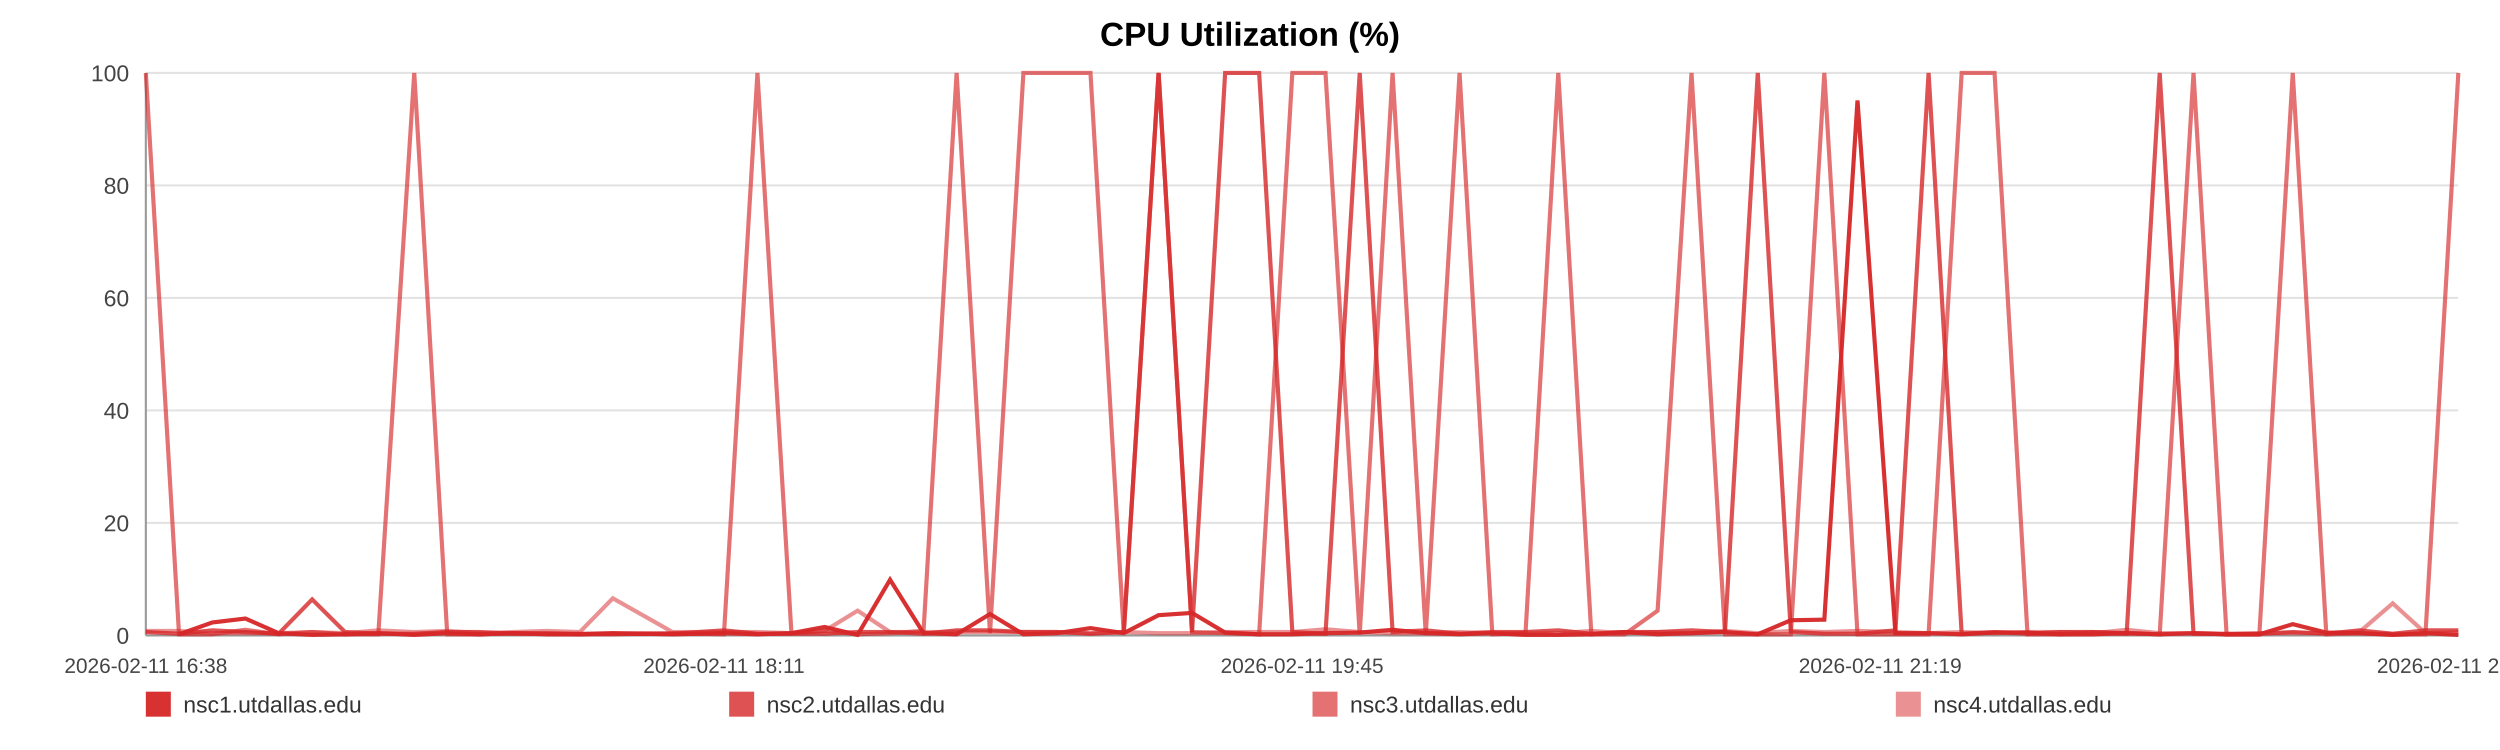
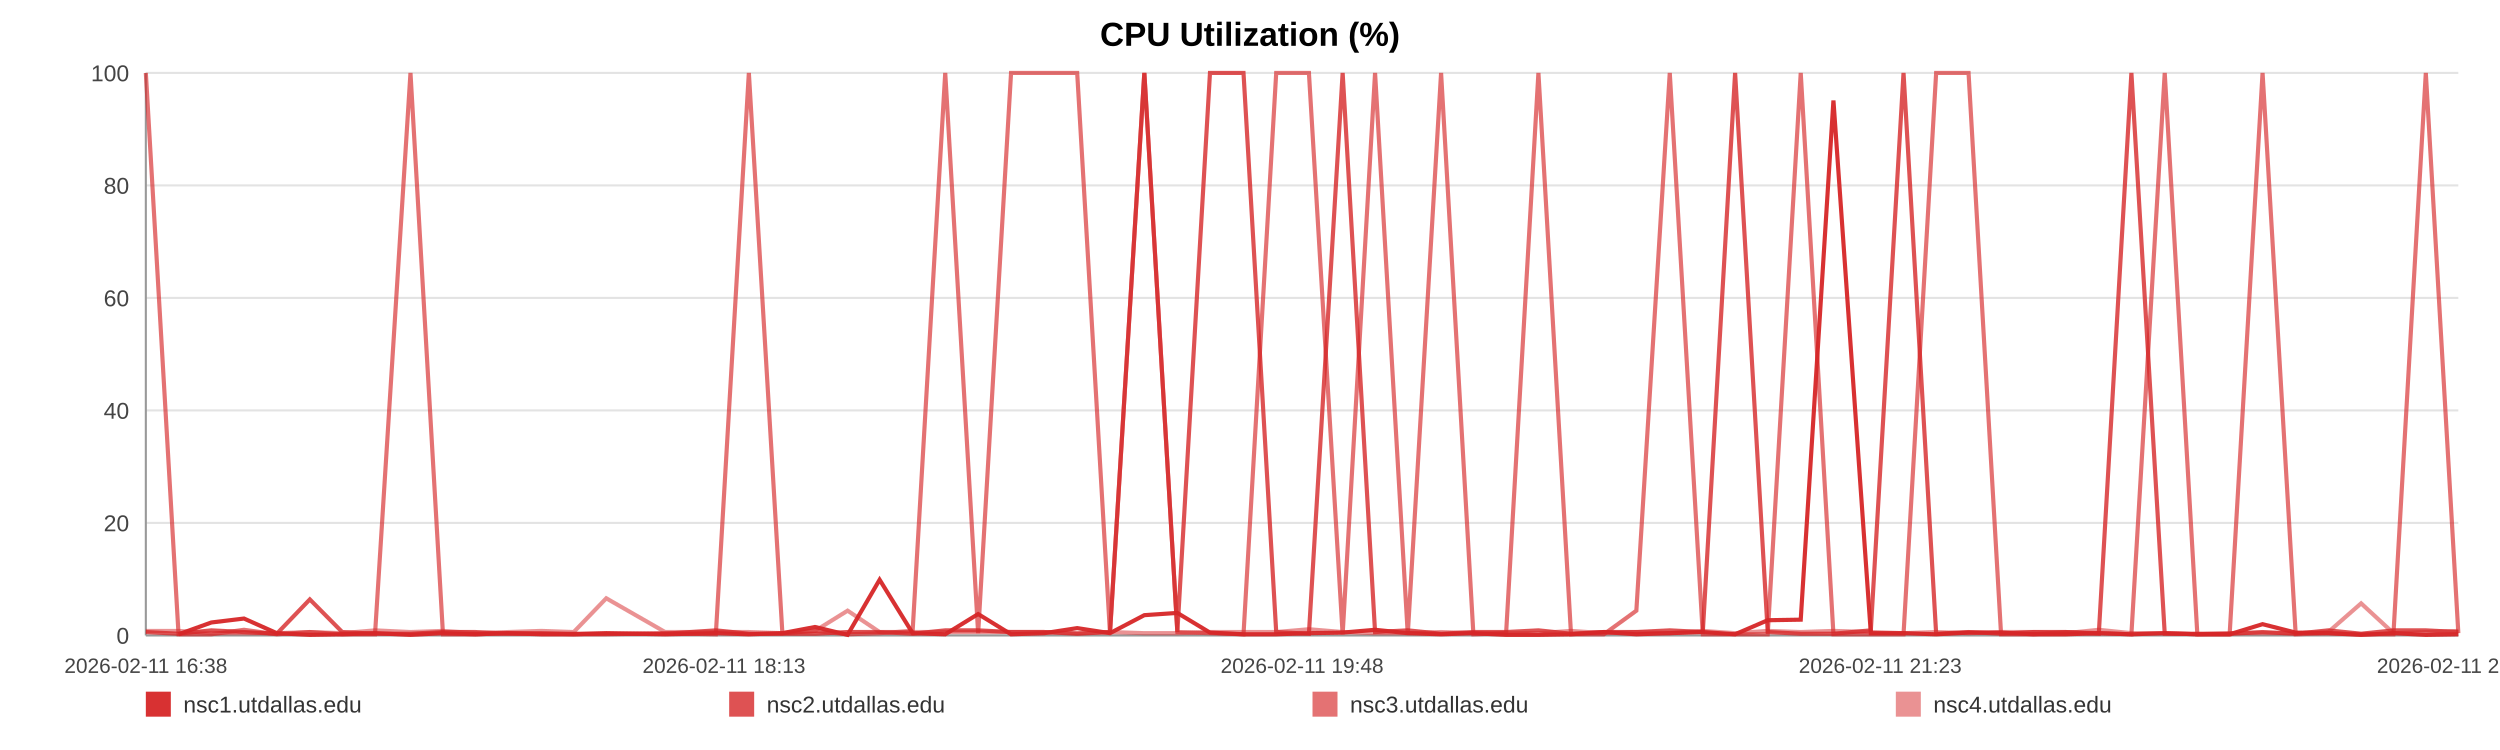
<svg xmlns="http://www.w3.org/2000/svg" width="1200" height="360" viewBox="0 0 1200 360" role="img" aria-label="CPU Utilization (%)">
  <rect width="100%" height="100%" fill="#ffffff" />
  <text x="600.0" y="22" text-anchor="middle" font-size="16" font-family="Arial, Helvetica, sans-serif" font-weight="bold">CPU Utilization (%)</text>
  <line x1="70" y1="35.00" x2="1180" y2="35.00" stroke="#e3e3e3" stroke-width="1" />
  <text x="62" y="39.00" text-anchor="end" font-size="11" fill="#444" font-family="Arial, Helvetica, sans-serif">100</text>
  <line x1="70" y1="89.00" x2="1180" y2="89.00" stroke="#e3e3e3" stroke-width="1" />
  <text x="62" y="93.00" text-anchor="end" font-size="11" fill="#444" font-family="Arial, Helvetica, sans-serif">80</text>
  <line x1="70" y1="143.00" x2="1180" y2="143.00" stroke="#e3e3e3" stroke-width="1" />
  <text x="62" y="147.00" text-anchor="end" font-size="11" fill="#444" font-family="Arial, Helvetica, sans-serif">60</text>
  <line x1="70" y1="197.00" x2="1180" y2="197.00" stroke="#e3e3e3" stroke-width="1" />
  <text x="62" y="201.00" text-anchor="end" font-size="11" fill="#444" font-family="Arial, Helvetica, sans-serif">40</text>
  <line x1="70" y1="251.00" x2="1180" y2="251.00" stroke="#e3e3e3" stroke-width="1" />
  <text x="62" y="255.00" text-anchor="end" font-size="11" fill="#444" font-family="Arial, Helvetica, sans-serif">20</text>
  <line x1="70" y1="305.00" x2="1180" y2="305.00" stroke="#e3e3e3" stroke-width="1" />
  <text x="62" y="309.00" text-anchor="end" font-size="11" fill="#444" font-family="Arial, Helvetica, sans-serif">0</text>
  <line x1="70" y1="35" x2="70" y2="305" stroke="#999" />
  <line x1="70" y1="305" x2="1180" y2="305" stroke="#999" />
  <text x="70.00" y="323" text-anchor="middle" font-size="10" fill="#444" font-family="Arial, Helvetica, sans-serif">2026-02-11 16:38</text>
-   <text x="347.50" y="323" text-anchor="middle" font-size="10" fill="#444" font-family="Arial, Helvetica, sans-serif">2026-02-11 18:11</text>
-   <text x="625.00" y="323" text-anchor="middle" font-size="10" fill="#444" font-family="Arial, Helvetica, sans-serif">2026-02-11 19:45</text>
-   <text x="902.50" y="323" text-anchor="middle" font-size="10" fill="#444" font-family="Arial, Helvetica, sans-serif">2026-02-11 21:19</text>
-   <text x="1180.00" y="323" text-anchor="middle" font-size="10" fill="#444" font-family="Arial, Helvetica, sans-serif">2026-02-11 22:53</text>
-   <polyline fill="none" stroke="#d62728" stroke-opacity="0.95" stroke-width="2" points="85.93,304.46 101.90,298.79 117.78,296.90 133.75,303.92 149.83,304.73 165.61,304.46 181.58,303.92 198.84,304.73 214.67,303.92 230.49,304.46 246.32,303.92 262.49,304.46 278.32,304.46 294.15,303.92 322.80,304.46 347.50,303.92 363.57,304.46 379.89,303.92 395.77,300.95 411.65,304.73 427.23,278.27 443.30,303.92 459.18,304.46 475.21,294.74 491.23,304.46 507.45,303.92 523.43,301.49 539.40,303.92 556.12,295.28 572.19,294.20 588.07,303.65 604.39,304.46 620.32,304.46 636.24,303.92 652.66,303.65 668.44,302.30 684.37,303.92 700.59,304.46 716.32,303.92 732.24,304.73 747.97,304.73 763.85,304.46 779.82,303.38 795.65,304.46 811.92,303.92 828.00,303.38 843.73,304.46 859.60,297.71 875.68,297.44 891.60,48.23 909.80,303.92 925.72,303.92 941.60,304.46 957.38,303.65 973.21,303.65 988.98,304.46 1004.81,304.46 1020.79,303.92 1036.66,304.46 1052.89,303.92 1068.76,304.46 1084.49,304.46 1100.52,299.60 1116.64,303.65 1132.52,303.92 1148.49,304.73 1164.22,303.92 1180.00,304.73" />
-   <polyline fill="none" stroke="#d62728" stroke-opacity="0.80" stroke-width="2" points="70.00,303.38 85.93,304.19 101.90,302.57 117.78,303.38 133.75,304.19 149.83,287.72 165.61,303.38 181.58,304.19 198.84,304.19 214.67,303.38 230.49,303.38 246.32,304.19 262.49,304.19 278.32,304.19 294.15,304.19 322.80,304.19 347.50,302.57 363.57,304.19 379.89,304.19 395.77,304.19 411.65,303.38 427.23,303.38 443.30,304.19 459.18,302.57 475.21,302.57 491.23,303.38 507.45,303.38 523.43,304.19 539.40,303.38 556.12,35.00 572.19,303.38 588.07,35.00 604.39,35.00 620.32,303.38 636.24,304.19 652.66,35.00 668.44,303.38 684.37,302.57 700.59,304.19 716.32,303.38 732.24,303.38 747.97,302.57 763.85,304.19 779.82,303.38 795.65,303.38 811.92,302.57 828.00,303.38 843.73,35.00 859.60,303.38 875.68,304.19 891.60,304.19 909.80,302.57 925.72,35.00 941.60,304.19 957.38,303.38 973.21,304.19 988.98,303.38 1004.81,303.38 1020.79,304.19 1036.66,35.00 1052.89,304.19 1068.76,304.19 1084.49,304.19 1100.52,303.38 1116.64,304.19 1132.52,302.57 1148.49,304.19 1164.22,302.57 1180.00,302.57" />
-   <polyline fill="none" stroke="#d62728" stroke-opacity="0.65" stroke-width="2" points="70.00,35.00 85.93,304.46 101.90,304.46 117.78,302.30 133.75,304.46 149.83,303.38 165.61,304.46 181.58,304.46 198.84,35.00 214.67,304.46 230.49,304.46 246.32,303.92 262.49,303.92 278.32,304.46 294.15,304.46 322.80,303.92 347.50,304.46 363.57,35.00 379.89,303.92 395.77,302.84 411.65,304.46 427.23,303.92 443.30,302.84 459.18,35.00 475.21,303.92 491.23,35.00 507.45,35.00 523.43,35.00 539.40,303.92 556.12,35.00 572.19,303.38 588.07,303.92 604.39,304.46 620.32,35.00 636.24,35.00 652.66,304.46 668.44,35.00 684.37,304.46 700.59,35.00 716.32,304.46 732.24,303.92 747.97,35.00 763.85,304.46 779.82,304.46 795.65,293.12 811.92,35.00 828.00,304.46 843.73,304.46 859.60,304.46 875.68,35.00 891.60,304.46 909.80,304.46 925.72,304.46 941.60,35.00 957.38,35.00 973.21,304.46 988.98,304.46 1004.81,303.38 1020.79,303.92 1036.66,304.46 1052.89,35.00 1068.76,304.46 1084.49,304.46 1100.52,35.00 1116.64,304.46 1132.52,303.92 1148.49,304.46 1164.22,304.46 1180.00,35.00" />
-   <polyline fill="none" stroke="#d62728" stroke-opacity="0.50" stroke-width="2" points="70.00,302.84 85.93,302.84 101.90,303.92 117.78,303.92 133.75,303.92 149.83,303.38 165.61,303.92 181.58,302.57 198.84,303.38 214.67,302.84 230.49,303.92 246.32,303.38 262.49,302.84 278.32,303.38 294.15,287.18 322.80,303.38 347.50,303.38 363.57,303.38 379.89,303.92 395.77,302.84 411.65,293.12 427.23,303.38 443.30,303.38 459.18,303.38 475.21,303.38 491.23,303.38 507.45,303.38 523.43,303.92 539.40,303.38 556.12,303.92 572.19,303.92 588.07,303.38 604.39,303.38 620.32,303.38 636.24,302.03 652.66,303.38 668.44,303.92 684.37,303.92 700.59,303.38 716.32,303.92 732.24,303.92 747.97,303.92 763.85,302.84 779.82,303.92 795.65,303.38 811.92,303.92 828.00,302.84 843.73,303.92 859.60,302.84 875.68,303.38 891.60,302.84 909.80,303.38 925.72,303.92 941.60,303.38 957.38,303.92 973.21,303.38 988.98,303.38 1004.81,303.92 1020.79,302.30 1036.66,303.92 1052.89,303.92 1068.76,304.46 1084.49,303.92 1100.52,303.92 1116.64,303.92 1132.52,303.38 1148.49,289.61 1164.22,303.92 1180.00,303.38" />
+   <text x="347.50" y="323" text-anchor="middle" font-size="10" fill="#444" font-family="Arial, Helvetica, sans-serif">2026-02-11 18:13</text>
+   <text x="625.00" y="323" text-anchor="middle" font-size="10" fill="#444" font-family="Arial, Helvetica, sans-serif">2026-02-11 19:48</text>
+   <text x="902.50" y="323" text-anchor="middle" font-size="10" fill="#444" font-family="Arial, Helvetica, sans-serif">2026-02-11 21:23</text>
+   <text x="1180.00" y="323" text-anchor="middle" font-size="10" fill="#444" font-family="Arial, Helvetica, sans-serif">2026-02-11 22:58</text>
+   <polyline fill="none" stroke="#d62728" stroke-opacity="0.95" stroke-width="2" points="85.70,304.46 101.45,298.79 117.11,296.90 132.86,303.92 148.71,304.73 164.26,304.46 180.01,303.92 197.03,304.73 212.63,303.92 228.24,304.46 243.84,303.92 259.79,304.46 275.39,304.46 291.00,303.92 319.24,304.46 343.60,303.92 359.45,304.46 375.54,303.92 391.19,300.95 406.85,304.73 422.21,278.27 438.06,303.92 453.71,304.46 469.51,294.74 485.31,304.46 501.30,303.92 517.05,301.49 532.80,303.92 549.28,295.28 565.13,294.20 580.79,303.65 596.88,304.46 612.58,304.46 628.28,303.92 644.47,303.65 660.03,302.30 675.73,303.92 691.72,304.46 707.23,303.92 722.93,304.73 738.44,304.73 754.09,304.46 769.84,303.38 785.45,304.46 801.49,303.92 817.34,303.38 832.85,304.46 848.50,297.71 864.35,297.44 880.05,48.23 897.99,303.92 913.69,303.92 929.35,304.46 944.90,303.65 960.51,303.65 976.06,304.46 991.67,304.46 1007.42,303.92 1023.07,304.46 1039.07,303.92 1054.72,304.46 1070.23,304.46 1086.03,299.60 1101.93,303.65 1117.58,303.92 1133.33,304.73 1148.84,303.92 1164.39,304.73 1180.00,304.46" />
+   <polyline fill="none" stroke="#d62728" stroke-opacity="0.80" stroke-width="2" points="70.00,303.38 85.70,304.19 101.45,302.57 117.11,303.38 132.86,304.19 148.71,287.72 164.26,303.38 180.01,304.19 197.03,304.19 212.63,303.38 228.24,303.38 243.84,304.19 259.79,304.19 275.39,304.19 291.00,304.19 319.24,304.19 343.60,302.57 359.45,304.19 375.54,304.19 391.19,304.19 406.85,303.38 422.21,303.38 438.06,304.19 453.71,302.57 469.51,302.57 485.31,303.38 501.30,303.38 517.05,304.19 532.80,303.38 549.28,35.00 565.13,303.38 580.79,35.00 596.88,35.00 612.58,303.38 628.28,304.19 644.47,35.00 660.03,303.38 675.73,302.57 691.72,304.19 707.23,303.38 722.93,303.38 738.44,302.57 754.09,304.19 769.84,303.38 785.45,303.38 801.49,302.57 817.34,303.38 832.85,35.00 848.50,303.38 864.35,304.19 880.05,304.19 897.99,302.57 913.69,35.00 929.35,304.19 944.90,303.38 960.51,304.19 976.06,303.38 991.67,303.38 1007.42,304.19 1023.07,35.00 1039.07,304.19 1054.72,304.19 1070.23,304.19 1086.03,303.38 1101.93,304.19 1117.58,302.57 1133.33,304.19 1148.84,302.57 1164.39,302.57 1180.00,303.38" />
+   <polyline fill="none" stroke="#d62728" stroke-opacity="0.65" stroke-width="2" points="70.00,35.00 85.70,304.46 101.45,304.46 117.11,302.30 132.86,304.46 148.71,303.38 164.26,304.46 180.01,304.46 197.03,35.00 212.63,304.46 228.24,304.46 243.84,303.92 259.79,303.92 275.39,304.46 291.00,304.46 319.24,303.92 343.60,304.46 359.45,35.00 375.54,303.92 391.19,302.84 406.85,304.46 422.21,303.92 438.06,302.84 453.71,35.00 469.51,303.92 485.31,35.00 501.30,35.00 517.05,35.00 532.80,303.92 549.28,35.00 565.13,303.38 580.79,303.92 596.88,304.46 612.58,35.00 628.28,35.00 644.47,304.46 660.03,35.00 675.73,304.46 691.72,35.00 707.23,304.46 722.93,303.92 738.44,35.00 754.09,304.46 769.84,304.46 785.45,293.12 801.49,35.00 817.34,304.46 832.85,304.46 848.50,304.46 864.35,35.00 880.05,304.46 897.99,304.46 913.69,304.46 929.35,35.00 944.90,35.00 960.51,304.46 976.06,304.46 991.67,303.38 1007.42,303.92 1023.07,304.46 1039.07,35.00 1054.72,304.46 1070.23,304.46 1086.03,35.00 1101.93,304.46 1117.58,303.92 1133.33,304.46 1148.84,304.46 1164.39,35.00 1180.00,303.92" />
+   <polyline fill="none" stroke="#d62728" stroke-opacity="0.50" stroke-width="2" points="70.00,302.84 85.70,302.84 101.45,303.92 117.11,303.92 132.86,303.92 148.71,303.38 164.26,303.92 180.01,302.57 197.03,303.38 212.63,302.84 228.24,303.92 243.84,303.38 259.79,302.84 275.39,303.38 291.00,287.18 319.24,303.38 343.60,303.38 359.45,303.38 375.54,303.92 391.19,302.84 406.85,293.12 422.21,303.38 438.06,303.38 453.71,303.38 469.51,303.38 485.31,303.38 501.30,303.38 517.05,303.92 532.80,303.38 549.28,303.92 565.13,303.92 580.79,303.38 596.88,303.38 612.58,303.38 628.28,302.03 644.47,303.38 660.03,303.92 675.73,303.92 691.72,303.38 707.23,303.92 722.93,303.92 738.44,303.92 754.09,302.84 769.84,303.92 785.45,303.38 801.49,303.92 817.34,302.84 832.85,303.92 848.50,302.84 864.35,303.38 880.05,302.84 897.99,303.38 913.69,303.92 929.35,303.38 944.90,303.92 960.51,303.38 976.06,303.38 991.67,303.92 1007.42,302.30 1023.07,303.92 1039.07,303.92 1054.72,304.46 1070.23,303.92 1086.03,303.92 1101.93,303.92 1117.58,303.38 1133.33,289.61 1148.84,303.92 1164.39,303.38 1180.00,302.84" />
  <rect x="70" y="332" width="12" height="12" fill="#d62728" fill-opacity="0.95" />
  <text x="88" y="342" font-size="11" fill="#333" font-family="Arial, Helvetica, sans-serif">nsc1.utdallas.edu</text>
  <rect x="350" y="332" width="12" height="12" fill="#d62728" fill-opacity="0.80" />
  <text x="368" y="342" font-size="11" fill="#333" font-family="Arial, Helvetica, sans-serif">nsc2.utdallas.edu</text>
  <rect x="630" y="332" width="12" height="12" fill="#d62728" fill-opacity="0.65" />
  <text x="648" y="342" font-size="11" fill="#333" font-family="Arial, Helvetica, sans-serif">nsc3.utdallas.edu</text>
  <rect x="910" y="332" width="12" height="12" fill="#d62728" fill-opacity="0.50" />
  <text x="928" y="342" font-size="11" fill="#333" font-family="Arial, Helvetica, sans-serif">nsc4.utdallas.edu</text>
</svg>
